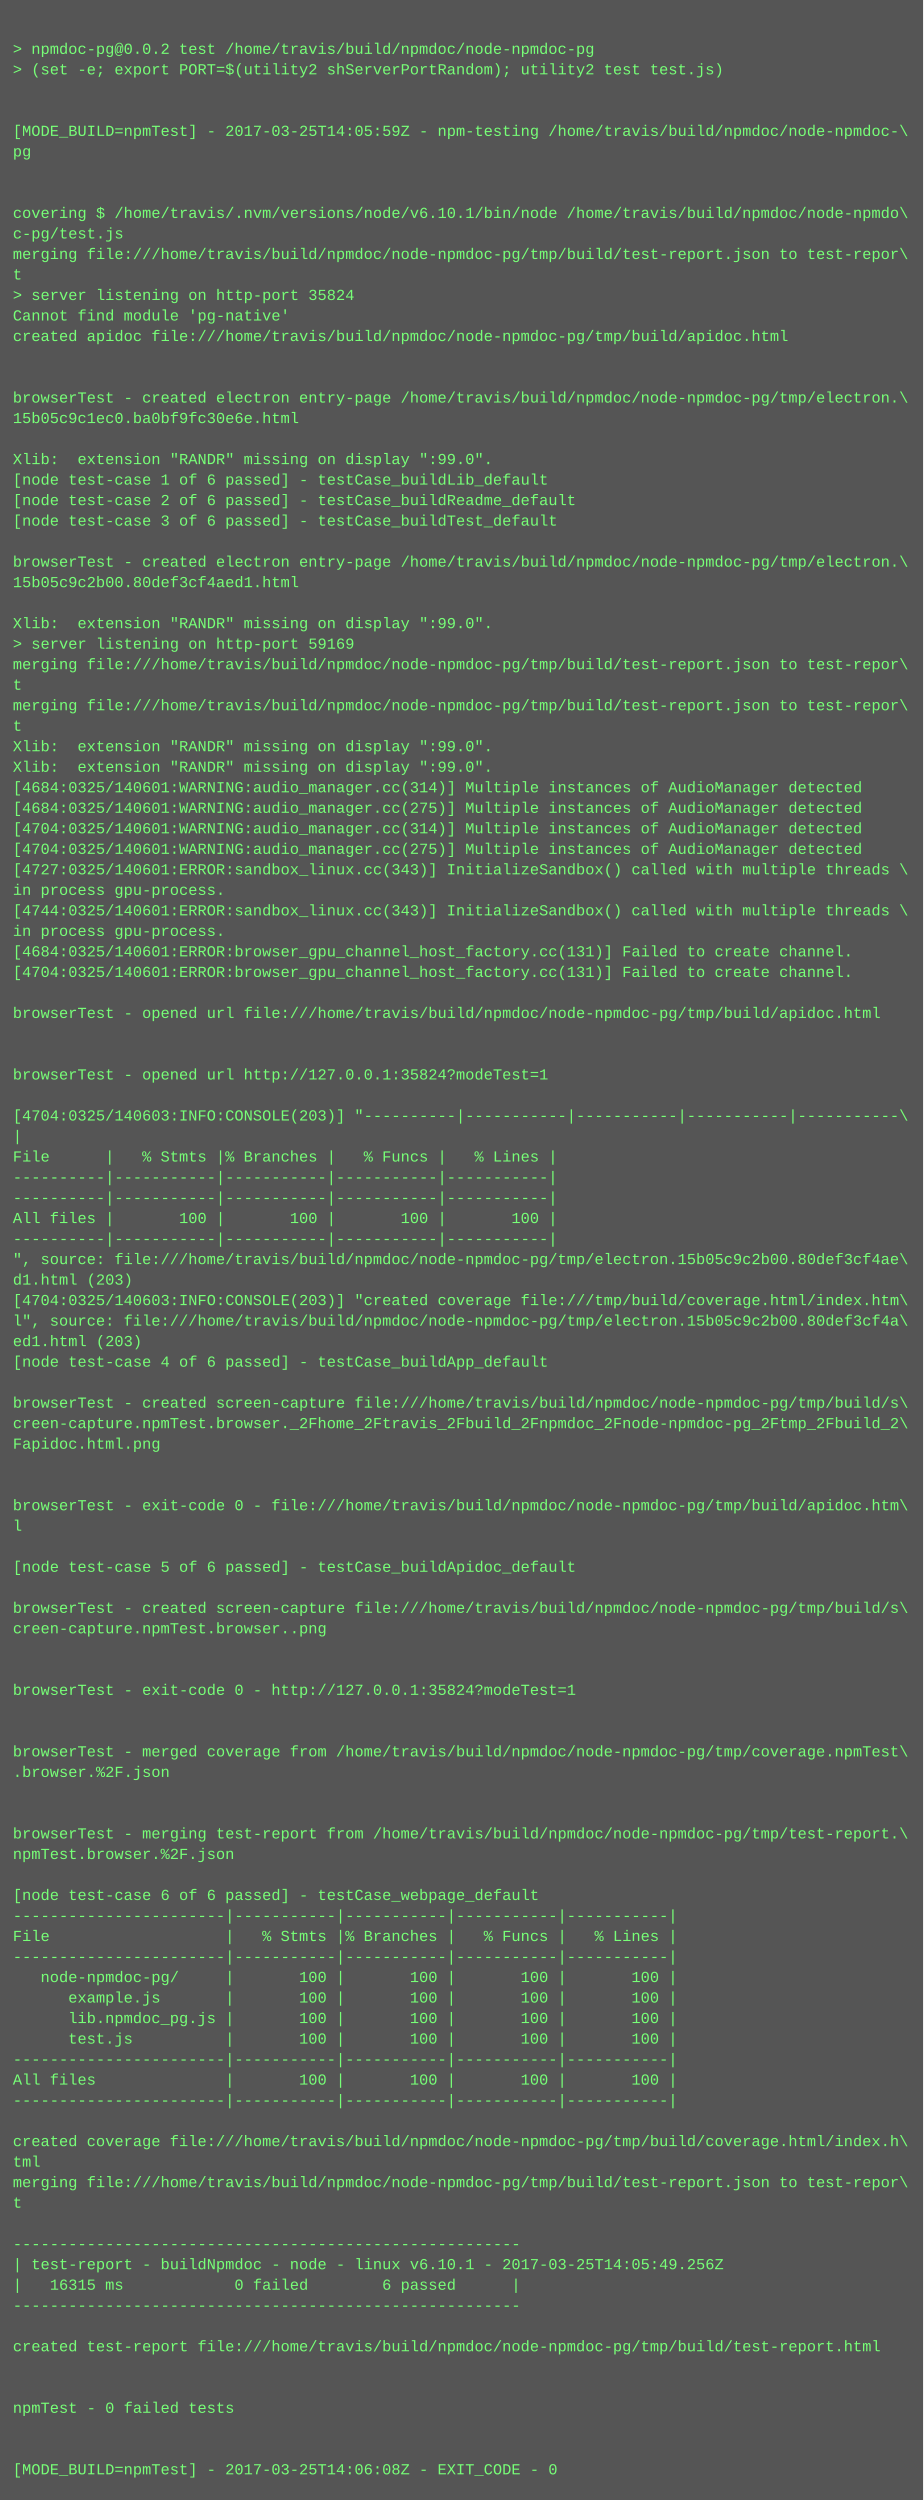
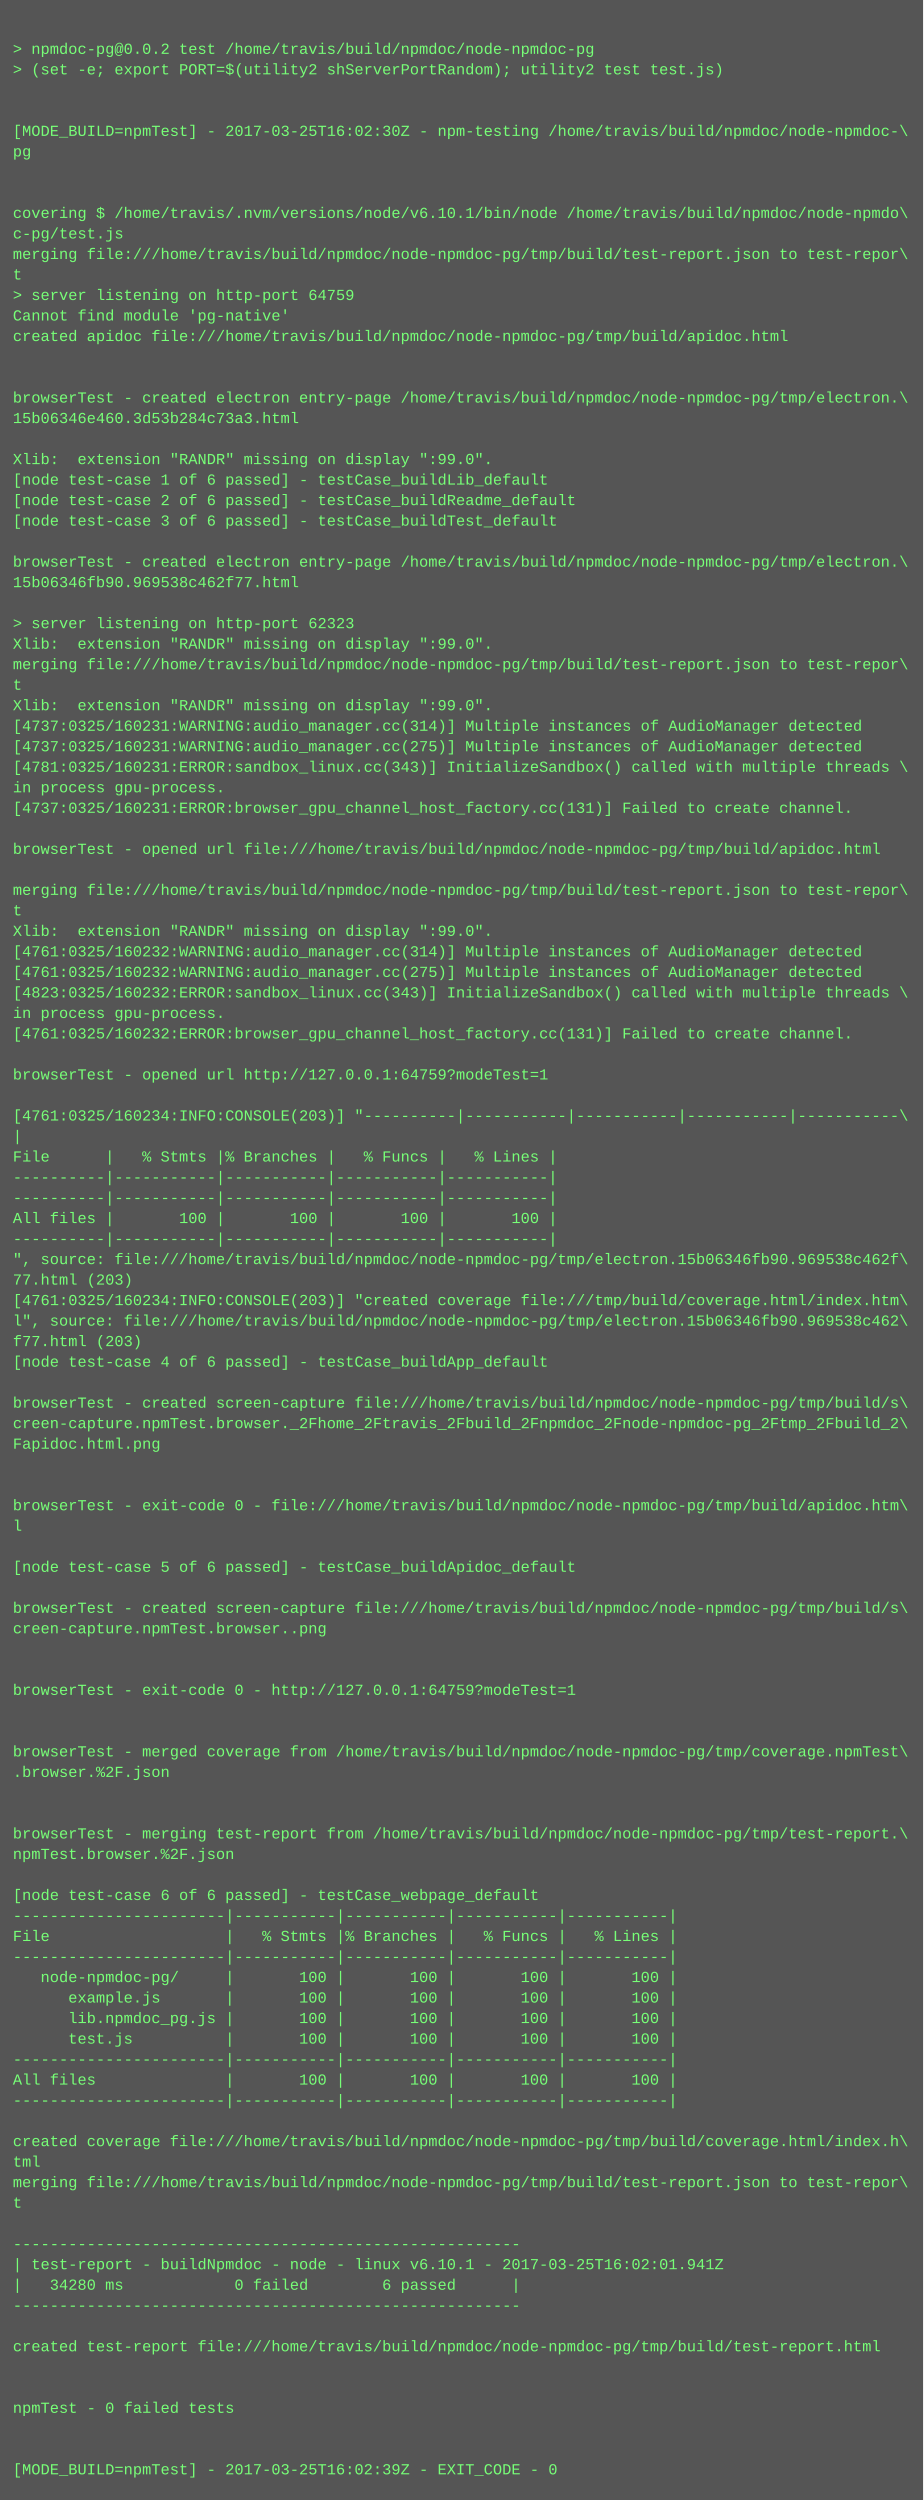
<svg xmlns="http://www.w3.org/2000/svg" height="1950" width="720">
  <rect height="1950" fill="#555" width="720" />
  <text fill="#7f7" font-family="Courier New" font-size="12" xml:space="preserve">
    <tspan x="10" y="26" />
    <tspan x="10" y="42">&gt; npmdoc-pg@0.0.2 test /home/travis/build/npmdoc/node-npmdoc-pg</tspan>
    <tspan x="10" y="58">&gt; (set -e; export PORT=$(utility2 shServerPortRandom); utility2 test test.js)</tspan>
    <tspan x="10" y="74" />
    <tspan x="10" y="90" />
-     <tspan x="10" y="106">[MODE_BUILD=npmTest] - 2017-03-25T14:05:59Z - npm-testing /home/travis/build/npmdoc/node-npmdoc-\</tspan>
+     <tspan x="10" y="106">[MODE_BUILD=npmTest] - 2017-03-25T16:02:30Z - npm-testing /home/travis/build/npmdoc/node-npmdoc-\</tspan>
    <tspan x="10" y="122">pg</tspan>
    <tspan x="10" y="138" />
    <tspan x="10" y="154" />
    <tspan x="10" y="170">covering $ /home/travis/.nvm/versions/node/v6.10.1/bin/node /home/travis/build/npmdoc/node-npmdo\</tspan>
    <tspan x="10" y="186">c-pg/test.js</tspan>
    <tspan x="10" y="202">merging file:///home/travis/build/npmdoc/node-npmdoc-pg/tmp/build/test-report.json to test-repor\</tspan>
    <tspan x="10" y="218">t</tspan>
-     <tspan x="10" y="234">&gt; server listening on http-port 35824</tspan>
+     <tspan x="10" y="234">&gt; server listening on http-port 64759</tspan>
    <tspan x="10" y="250">Cannot find module 'pg-native'</tspan>
    <tspan x="10" y="266">created apidoc file:///home/travis/build/npmdoc/node-npmdoc-pg/tmp/build/apidoc.html</tspan>
    <tspan x="10" y="282" />
    <tspan x="10" y="298" />
    <tspan x="10" y="314">browserTest - created electron entry-page /home/travis/build/npmdoc/node-npmdoc-pg/tmp/electron.\</tspan>
-     <tspan x="10" y="330">15b05c9c1ec0.ba0bf9fc30e6e.html</tspan>
+     <tspan x="10" y="330">15b06346e460.3d53b284c73a3.html</tspan>
    <tspan x="10" y="346" />
    <tspan x="10" y="362">Xlib:  extension "RANDR" missing on display ":99.0".</tspan>
    <tspan x="10" y="378">[node test-case 1 of 6 passed] - testCase_buildLib_default</tspan>
    <tspan x="10" y="394">[node test-case 2 of 6 passed] - testCase_buildReadme_default</tspan>
    <tspan x="10" y="410">[node test-case 3 of 6 passed] - testCase_buildTest_default</tspan>
    <tspan x="10" y="426" />
    <tspan x="10" y="442">browserTest - created electron entry-page /home/travis/build/npmdoc/node-npmdoc-pg/tmp/electron.\</tspan>
-     <tspan x="10" y="458">15b05c9c2b00.80def3cf4aed1.html</tspan>
+     <tspan x="10" y="458">15b06346fb90.969538c462f77.html</tspan>
    <tspan x="10" y="474" />
-     <tspan x="10" y="490">Xlib:  extension "RANDR" missing on display ":99.0".</tspan>
-     <tspan x="10" y="506">&gt; server listening on http-port 59169</tspan>
+     <tspan x="10" y="490">&gt; server listening on http-port 62323</tspan>
+     <tspan x="10" y="506">Xlib:  extension "RANDR" missing on display ":99.0".</tspan>
    <tspan x="10" y="522">merging file:///home/travis/build/npmdoc/node-npmdoc-pg/tmp/build/test-report.json to test-repor\</tspan>
    <tspan x="10" y="538">t</tspan>
-     <tspan x="10" y="554">merging file:///home/travis/build/npmdoc/node-npmdoc-pg/tmp/build/test-report.json to test-repor\</tspan>
-     <tspan x="10" y="570">t</tspan>
-     <tspan x="10" y="586">Xlib:  extension "RANDR" missing on display ":99.0".</tspan>
-     <tspan x="10" y="602">Xlib:  extension "RANDR" missing on display ":99.0".</tspan>
-     <tspan x="10" y="618">[4684:0325/140601:WARNING:audio_manager.cc(314)] Multiple instances of AudioManager detected</tspan>
-     <tspan x="10" y="634">[4684:0325/140601:WARNING:audio_manager.cc(275)] Multiple instances of AudioManager detected</tspan>
-     <tspan x="10" y="650">[4704:0325/140601:WARNING:audio_manager.cc(314)] Multiple instances of AudioManager detected</tspan>
-     <tspan x="10" y="666">[4704:0325/140601:WARNING:audio_manager.cc(275)] Multiple instances of AudioManager detected</tspan>
-     <tspan x="10" y="682">[4727:0325/140601:ERROR:sandbox_linux.cc(343)] InitializeSandbox() called with multiple threads \</tspan>
-     <tspan x="10" y="698">in process gpu-process. </tspan>
-     <tspan x="10" y="714">[4744:0325/140601:ERROR:sandbox_linux.cc(343)] InitializeSandbox() called with multiple threads \</tspan>
-     <tspan x="10" y="730">in process gpu-process. </tspan>
-     <tspan x="10" y="746">[4684:0325/140601:ERROR:browser_gpu_channel_host_factory.cc(131)] Failed to create channel.</tspan>
-     <tspan x="10" y="762">[4704:0325/140601:ERROR:browser_gpu_channel_host_factory.cc(131)] Failed to create channel.</tspan>
-     <tspan x="10" y="778" />
-     <tspan x="10" y="794">browserTest - opened url file:///home/travis/build/npmdoc/node-npmdoc-pg/tmp/build/apidoc.html</tspan>
-     <tspan x="10" y="810" />
+     <tspan x="10" y="554">Xlib:  extension "RANDR" missing on display ":99.0".</tspan>
+     <tspan x="10" y="570">[4737:0325/160231:WARNING:audio_manager.cc(314)] Multiple instances of AudioManager detected</tspan>
+     <tspan x="10" y="586">[4737:0325/160231:WARNING:audio_manager.cc(275)] Multiple instances of AudioManager detected</tspan>
+     <tspan x="10" y="602">[4781:0325/160231:ERROR:sandbox_linux.cc(343)] InitializeSandbox() called with multiple threads \</tspan>
+     <tspan x="10" y="618">in process gpu-process. </tspan>
+     <tspan x="10" y="634">[4737:0325/160231:ERROR:browser_gpu_channel_host_factory.cc(131)] Failed to create channel.</tspan>
+     <tspan x="10" y="650" />
+     <tspan x="10" y="666">browserTest - opened url file:///home/travis/build/npmdoc/node-npmdoc-pg/tmp/build/apidoc.html</tspan>
+     <tspan x="10" y="682" />
+     <tspan x="10" y="698">merging file:///home/travis/build/npmdoc/node-npmdoc-pg/tmp/build/test-report.json to test-repor\</tspan>
+     <tspan x="10" y="714">t</tspan>
+     <tspan x="10" y="730">Xlib:  extension "RANDR" missing on display ":99.0".</tspan>
+     <tspan x="10" y="746">[4761:0325/160232:WARNING:audio_manager.cc(314)] Multiple instances of AudioManager detected</tspan>
+     <tspan x="10" y="762">[4761:0325/160232:WARNING:audio_manager.cc(275)] Multiple instances of AudioManager detected</tspan>
+     <tspan x="10" y="778">[4823:0325/160232:ERROR:sandbox_linux.cc(343)] InitializeSandbox() called with multiple threads \</tspan>
+     <tspan x="10" y="794">in process gpu-process. </tspan>
+     <tspan x="10" y="810">[4761:0325/160232:ERROR:browser_gpu_channel_host_factory.cc(131)] Failed to create channel.</tspan>
    <tspan x="10" y="826" />
-     <tspan x="10" y="842">browserTest - opened url http://127.0.0.1:35824?modeTest=1</tspan>
+     <tspan x="10" y="842">browserTest - opened url http://127.0.0.1:64759?modeTest=1</tspan>
    <tspan x="10" y="858" />
-     <tspan x="10" y="874">[4704:0325/140603:INFO:CONSOLE(203)] "----------|-----------|-----------|-----------|-----------\</tspan>
+     <tspan x="10" y="874">[4761:0325/160234:INFO:CONSOLE(203)] "----------|-----------|-----------|-----------|-----------\</tspan>
    <tspan x="10" y="890">|</tspan>
    <tspan x="10" y="906">File      |   % Stmts |% Branches |   % Funcs |   % Lines |</tspan>
    <tspan x="10" y="922">----------|-----------|-----------|-----------|-----------|</tspan>
    <tspan x="10" y="938">----------|-----------|-----------|-----------|-----------|</tspan>
    <tspan x="10" y="954">All files |       100 |       100 |       100 |       100 |</tspan>
    <tspan x="10" y="970">----------|-----------|-----------|-----------|-----------|</tspan>
-     <tspan x="10" y="986">", source: file:///home/travis/build/npmdoc/node-npmdoc-pg/tmp/electron.15b05c9c2b00.80def3cf4ae\</tspan>
-     <tspan x="10" y="1002">d1.html (203)</tspan>
-     <tspan x="10" y="1018">[4704:0325/140603:INFO:CONSOLE(203)] "created coverage file:///tmp/build/coverage.html/index.htm\</tspan>
-     <tspan x="10" y="1034">l", source: file:///home/travis/build/npmdoc/node-npmdoc-pg/tmp/electron.15b05c9c2b00.80def3cf4a\</tspan>
-     <tspan x="10" y="1050">ed1.html (203)</tspan>
+     <tspan x="10" y="986">", source: file:///home/travis/build/npmdoc/node-npmdoc-pg/tmp/electron.15b06346fb90.969538c462f\</tspan>
+     <tspan x="10" y="1002">77.html (203)</tspan>
+     <tspan x="10" y="1018">[4761:0325/160234:INFO:CONSOLE(203)] "created coverage file:///tmp/build/coverage.html/index.htm\</tspan>
+     <tspan x="10" y="1034">l", source: file:///home/travis/build/npmdoc/node-npmdoc-pg/tmp/electron.15b06346fb90.969538c462\</tspan>
+     <tspan x="10" y="1050">f77.html (203)</tspan>
    <tspan x="10" y="1066">[node test-case 4 of 6 passed] - testCase_buildApp_default</tspan>
    <tspan x="10" y="1082" />
    <tspan x="10" y="1098">browserTest - created screen-capture file:///home/travis/build/npmdoc/node-npmdoc-pg/tmp/build/s\</tspan>
    <tspan x="10" y="1114">creen-capture.npmTest.browser._2Fhome_2Ftravis_2Fbuild_2Fnpmdoc_2Fnode-npmdoc-pg_2Ftmp_2Fbuild_2\</tspan>
    <tspan x="10" y="1130">Fapidoc.html.png</tspan>
    <tspan x="10" y="1146" />
    <tspan x="10" y="1162" />
    <tspan x="10" y="1178">browserTest - exit-code 0 - file:///home/travis/build/npmdoc/node-npmdoc-pg/tmp/build/apidoc.htm\</tspan>
    <tspan x="10" y="1194">l</tspan>
    <tspan x="10" y="1210" />
    <tspan x="10" y="1226">[node test-case 5 of 6 passed] - testCase_buildApidoc_default</tspan>
    <tspan x="10" y="1242" />
    <tspan x="10" y="1258">browserTest - created screen-capture file:///home/travis/build/npmdoc/node-npmdoc-pg/tmp/build/s\</tspan>
    <tspan x="10" y="1274">creen-capture.npmTest.browser..png</tspan>
    <tspan x="10" y="1290" />
    <tspan x="10" y="1306" />
-     <tspan x="10" y="1322">browserTest - exit-code 0 - http://127.0.0.1:35824?modeTest=1</tspan>
+     <tspan x="10" y="1322">browserTest - exit-code 0 - http://127.0.0.1:64759?modeTest=1</tspan>
    <tspan x="10" y="1338" />
    <tspan x="10" y="1354" />
    <tspan x="10" y="1370">browserTest - merged coverage from /home/travis/build/npmdoc/node-npmdoc-pg/tmp/coverage.npmTest\</tspan>
    <tspan x="10" y="1386">.browser.%2F.json</tspan>
    <tspan x="10" y="1402" />
    <tspan x="10" y="1418" />
    <tspan x="10" y="1434">browserTest - merging test-report from /home/travis/build/npmdoc/node-npmdoc-pg/tmp/test-report.\</tspan>
    <tspan x="10" y="1450">npmTest.browser.%2F.json</tspan>
    <tspan x="10" y="1466" />
    <tspan x="10" y="1482">[node test-case 6 of 6 passed] - testCase_webpage_default</tspan>
    <tspan x="10" y="1498">-----------------------|-----------|-----------|-----------|-----------|</tspan>
    <tspan x="10" y="1514">File                   |   % Stmts |% Branches |   % Funcs |   % Lines |</tspan>
    <tspan x="10" y="1530">-----------------------|-----------|-----------|-----------|-----------|</tspan>
    <tspan x="10" y="1546">   node-npmdoc-pg/     |       100 |       100 |       100 |       100 |</tspan>
    <tspan x="10" y="1562">      example.js       |       100 |       100 |       100 |       100 |</tspan>
    <tspan x="10" y="1578">      lib.npmdoc_pg.js |       100 |       100 |       100 |       100 |</tspan>
    <tspan x="10" y="1594">      test.js          |       100 |       100 |       100 |       100 |</tspan>
    <tspan x="10" y="1610">-----------------------|-----------|-----------|-----------|-----------|</tspan>
    <tspan x="10" y="1626">All files              |       100 |       100 |       100 |       100 |</tspan>
    <tspan x="10" y="1642">-----------------------|-----------|-----------|-----------|-----------|</tspan>
    <tspan x="10" y="1658" />
    <tspan x="10" y="1674">created coverage file:///home/travis/build/npmdoc/node-npmdoc-pg/tmp/build/coverage.html/index.h\</tspan>
    <tspan x="10" y="1690">tml</tspan>
    <tspan x="10" y="1706">merging file:///home/travis/build/npmdoc/node-npmdoc-pg/tmp/build/test-report.json to test-repor\</tspan>
    <tspan x="10" y="1722">t</tspan>
    <tspan x="10" y="1738" />
    <tspan x="10" y="1754">-------------------------------------------------------</tspan>
-     <tspan x="10" y="1770">| test-report - buildNpmdoc - node - linux v6.10.1 - 2017-03-25T14:05:49.256Z</tspan>
-     <tspan x="10" y="1786">|   16315 ms            0 failed        6 passed      |</tspan>
+     <tspan x="10" y="1770">| test-report - buildNpmdoc - node - linux v6.10.1 - 2017-03-25T16:02:01.941Z</tspan>
+     <tspan x="10" y="1786">|   34280 ms            0 failed        6 passed      |</tspan>
    <tspan x="10" y="1802">-------------------------------------------------------</tspan>
    <tspan x="10" y="1818" />
    <tspan x="10" y="1834">created test-report file:///home/travis/build/npmdoc/node-npmdoc-pg/tmp/build/test-report.html</tspan>
    <tspan x="10" y="1850" />
    <tspan x="10" y="1866" />
    <tspan x="10" y="1882">npmTest - 0 failed tests</tspan>
    <tspan x="10" y="1898" />
    <tspan x="10" y="1914" />
-     <tspan x="10" y="1930">[MODE_BUILD=npmTest] - 2017-03-25T14:06:08Z - EXIT_CODE - 0</tspan>
+     <tspan x="10" y="1930">[MODE_BUILD=npmTest] - 2017-03-25T16:02:39Z - EXIT_CODE - 0</tspan>
  </text>
</svg>
